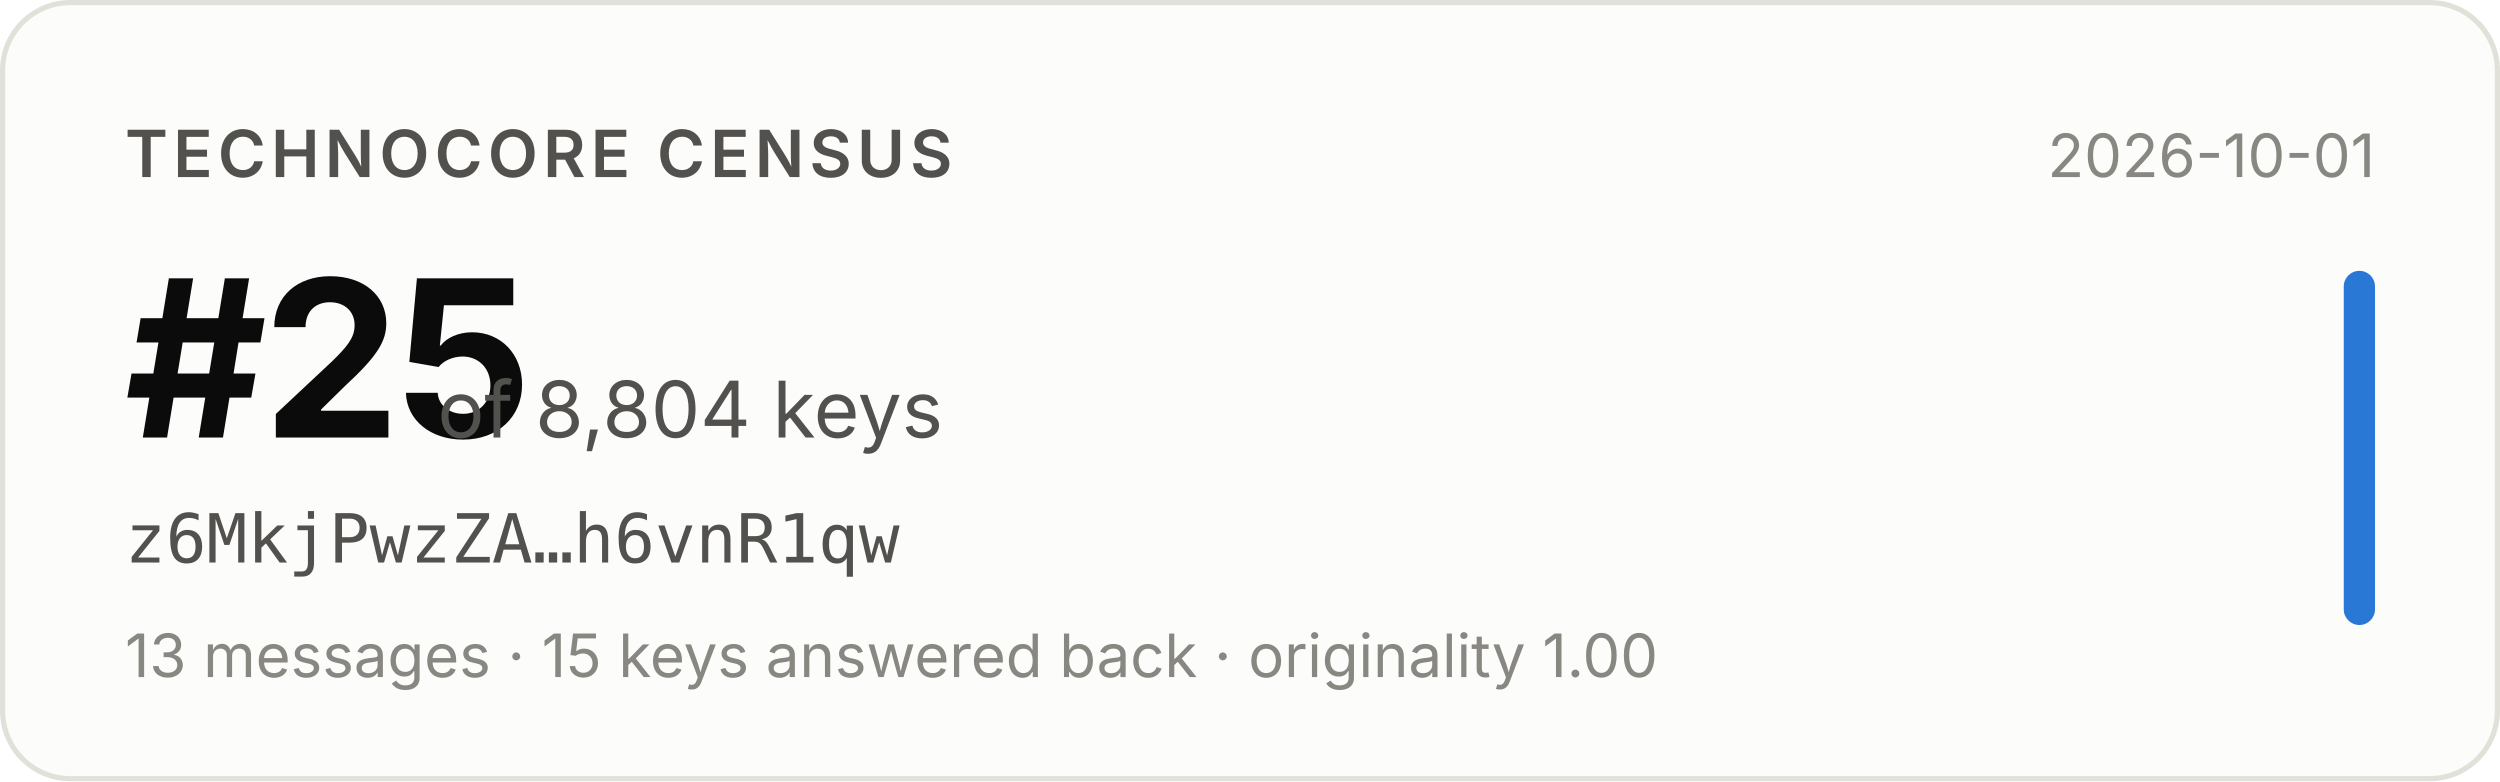
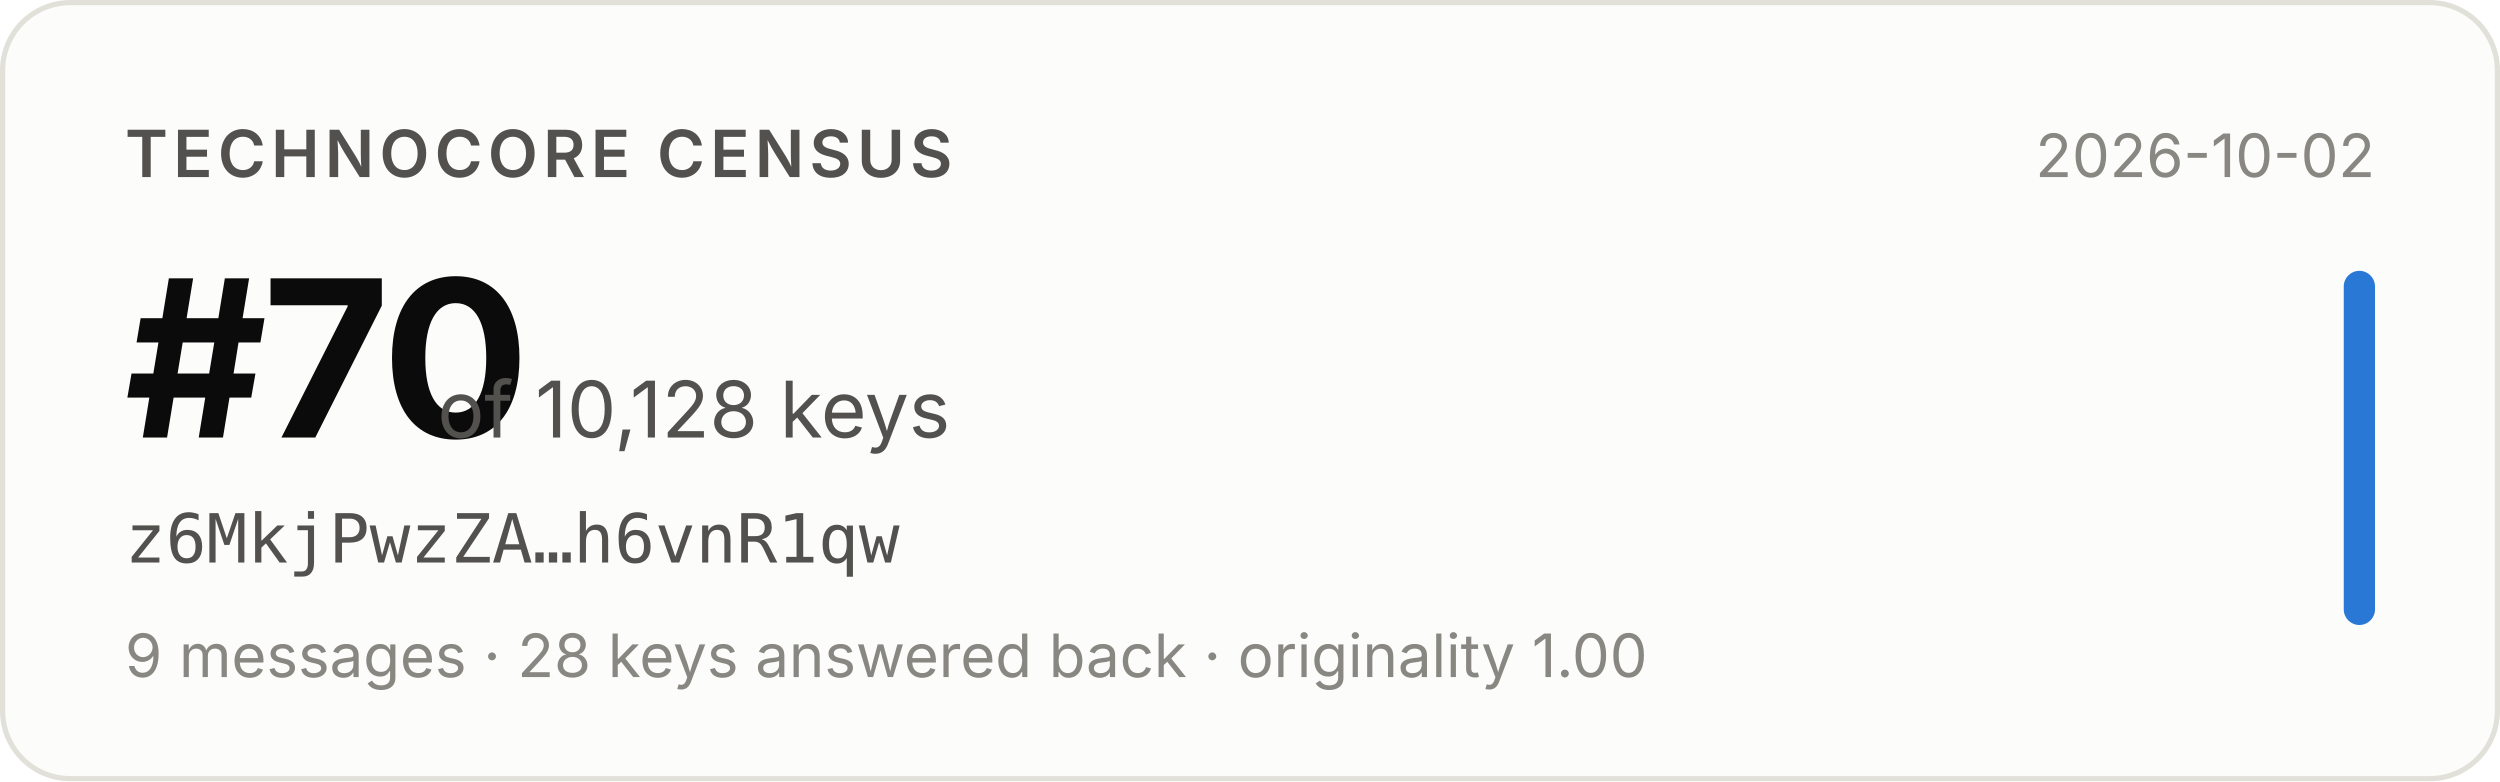
- <svg xmlns="http://www.w3.org/2000/svg" width="480" height="150" viewBox="0 0 480 150" role="img" aria-label="Technocore Census rank #25 of 8,804 keys for z6MkjPwzZA…h6vnR1qw, snapshot 2026-10-01">
+ <svg xmlns="http://www.w3.org/2000/svg" width="480" height="150" viewBox="0 0 480 150" role="img" aria-label="Technocore Census rank #70 of 10,128 keys for z6MkjPwzZA…h6vnR1qw, snapshot 2026-10-02">
  <rect x="0.5" y="0.5" width="479" height="149" rx="13" fill="#fcfcfb" stroke="#e1e0d9" />
  <g font-family="system-ui, -apple-system, 'Segoe UI', sans-serif">
    <text x="24" y="34" font-size="12.5" font-weight="600" fill="#52514e" letter-spacing="0.08em">TECHNOCORE CENSUS</text>
-     <text x="24" y="84" font-size="42" font-weight="650" fill="#0b0b0b" letter-spacing="-0.02em">#25</text>
-     <text x="84" y="84" font-size="15" fill="#52514e">of 8,804 keys</text>
+     <text x="24" y="84" font-size="42" font-weight="650" fill="#0b0b0b" letter-spacing="-0.02em">#70</text>
+     <text x="84" y="84" font-size="15" fill="#52514e">of 10,128 keys</text>
    <text x="24" y="108" font-size="13" fill="#52514e" font-family="ui-monospace, SFMono-Regular, Menlo, monospace">z6MkjPwzZA…h6vnR1qw</text>
-     <text x="24" y="130" font-size="11.5" fill="#898781">13 messages · 15 keys answered back · originality 1.00</text>
-     <text x="456" y="34" font-size="11.5" fill="#898781" text-anchor="end">2026-10-01</text>
+     <text x="24" y="130" font-size="11.5" fill="#898781">9 messages · 28 keys answered back · originality 1.00</text>
+     <text x="456" y="34" font-size="11.5" fill="#898781" text-anchor="end">2026-10-02</text>
    <rect x="450" y="52" width="6" height="68" rx="3" fill="#2a78d6" />
  </g>
</svg>
